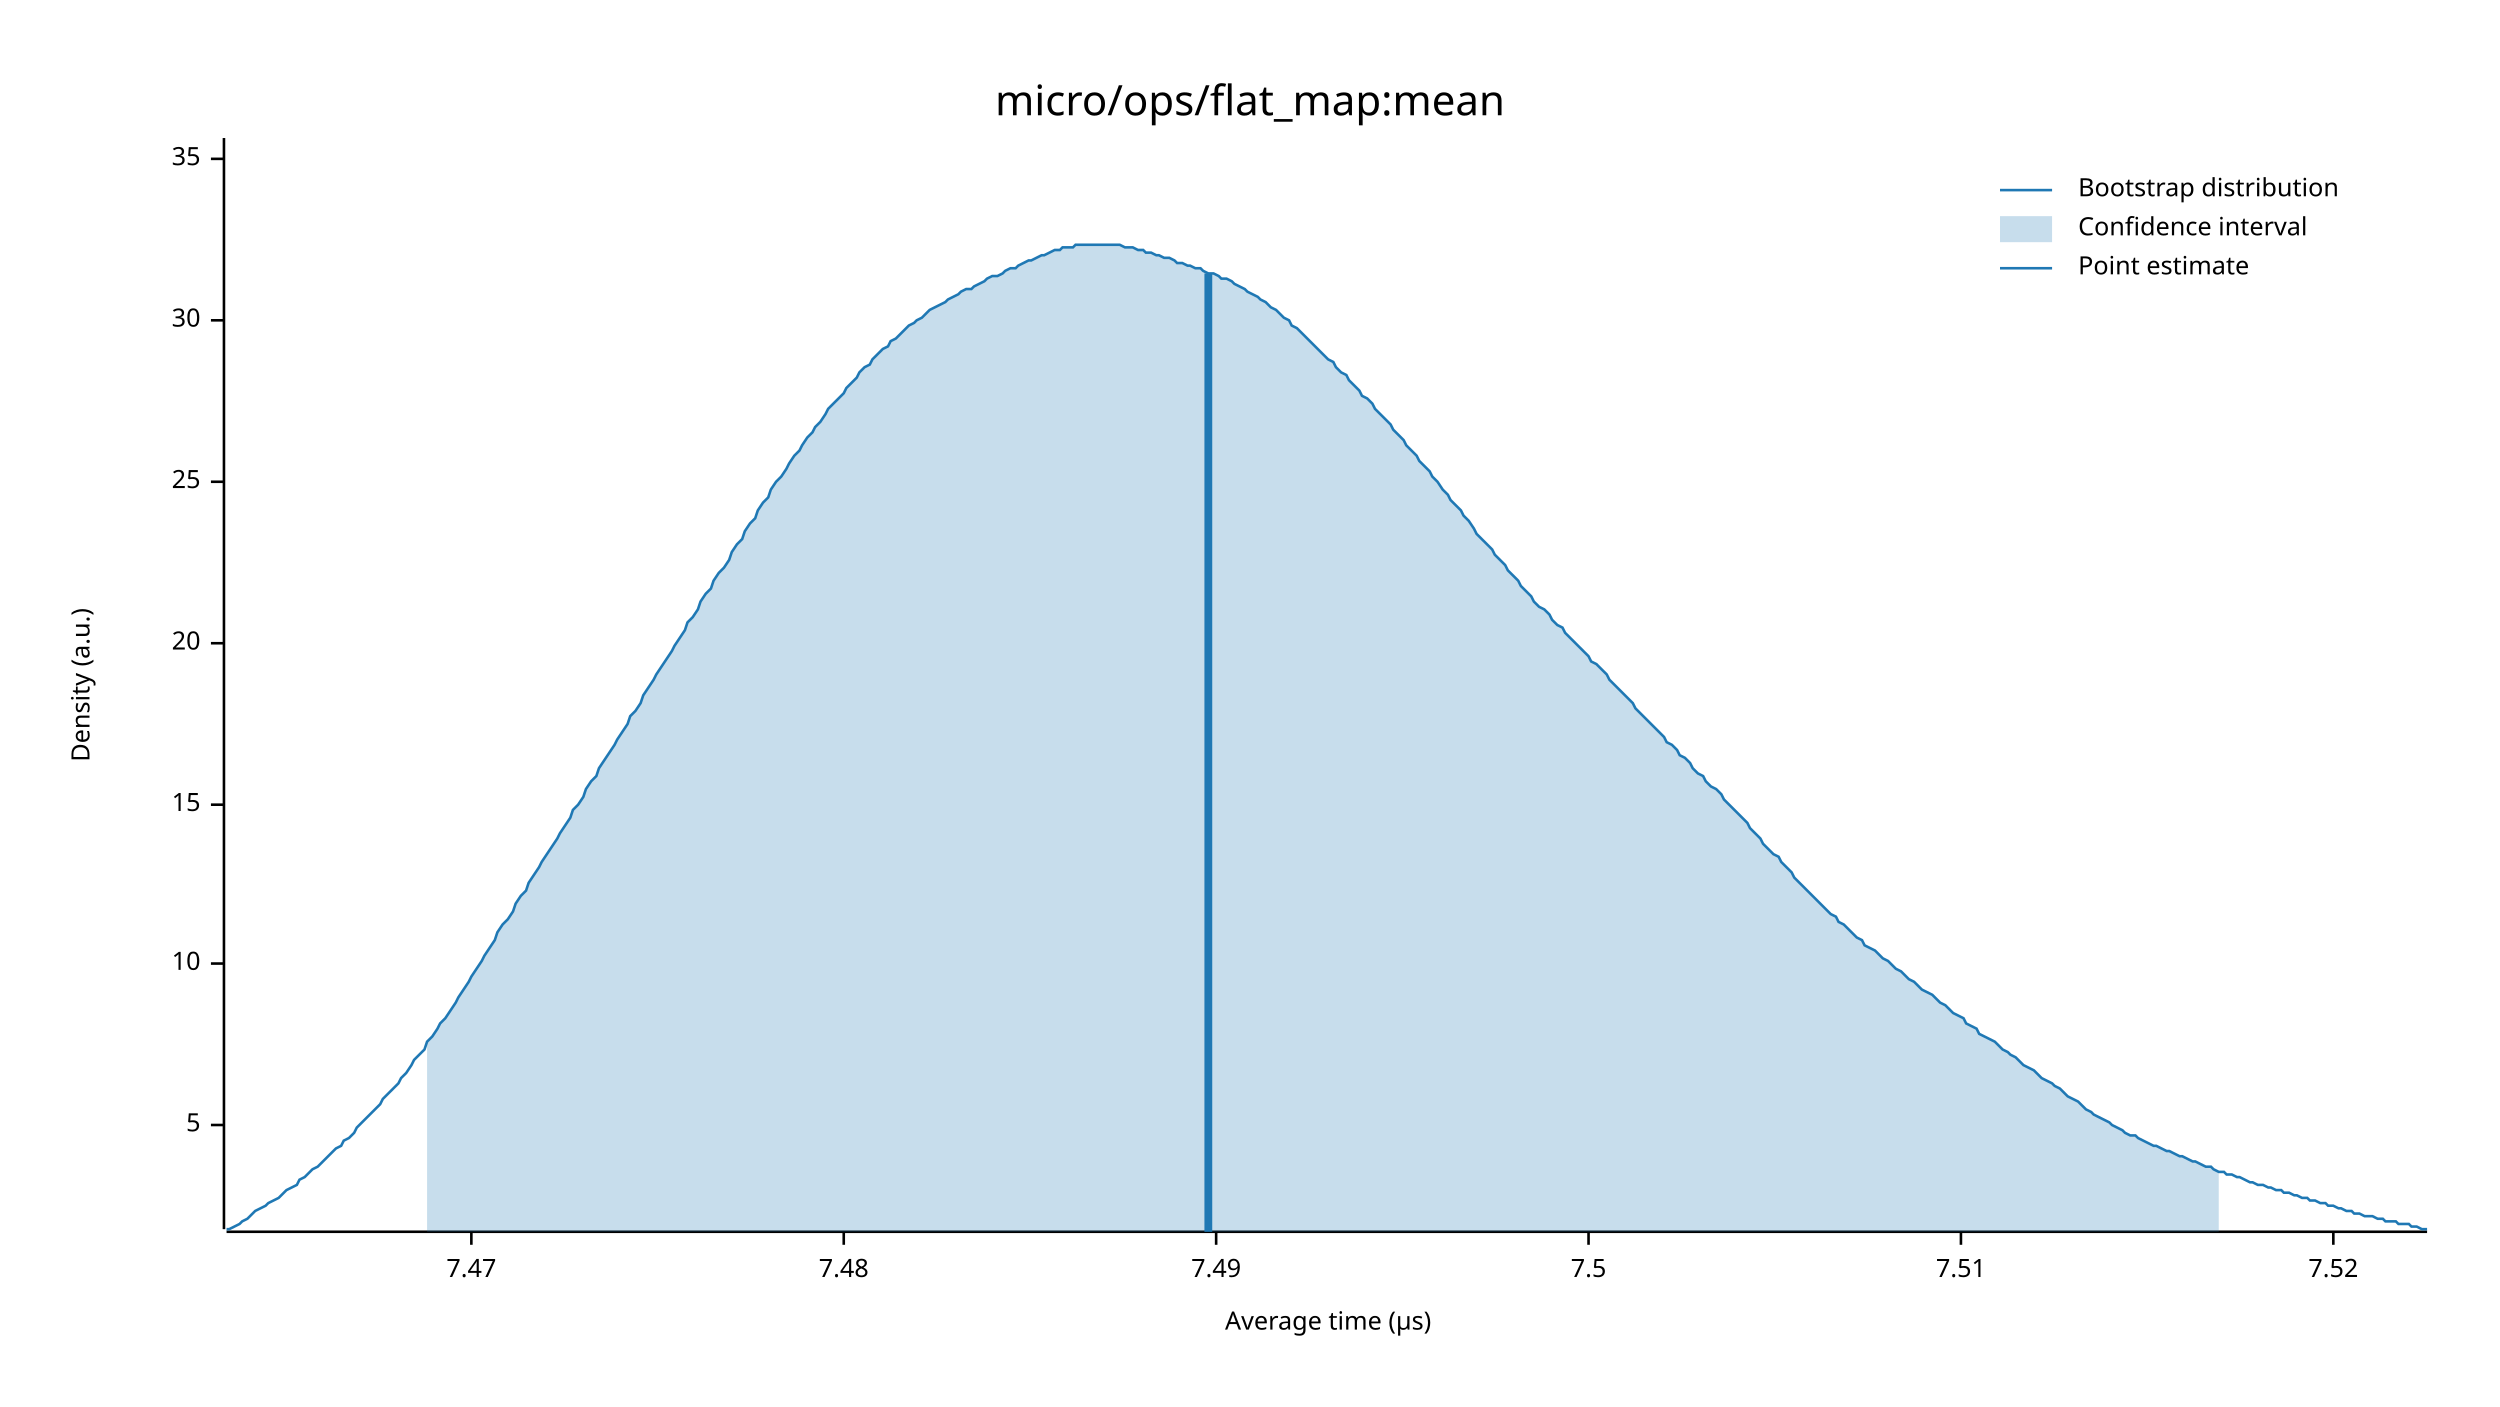
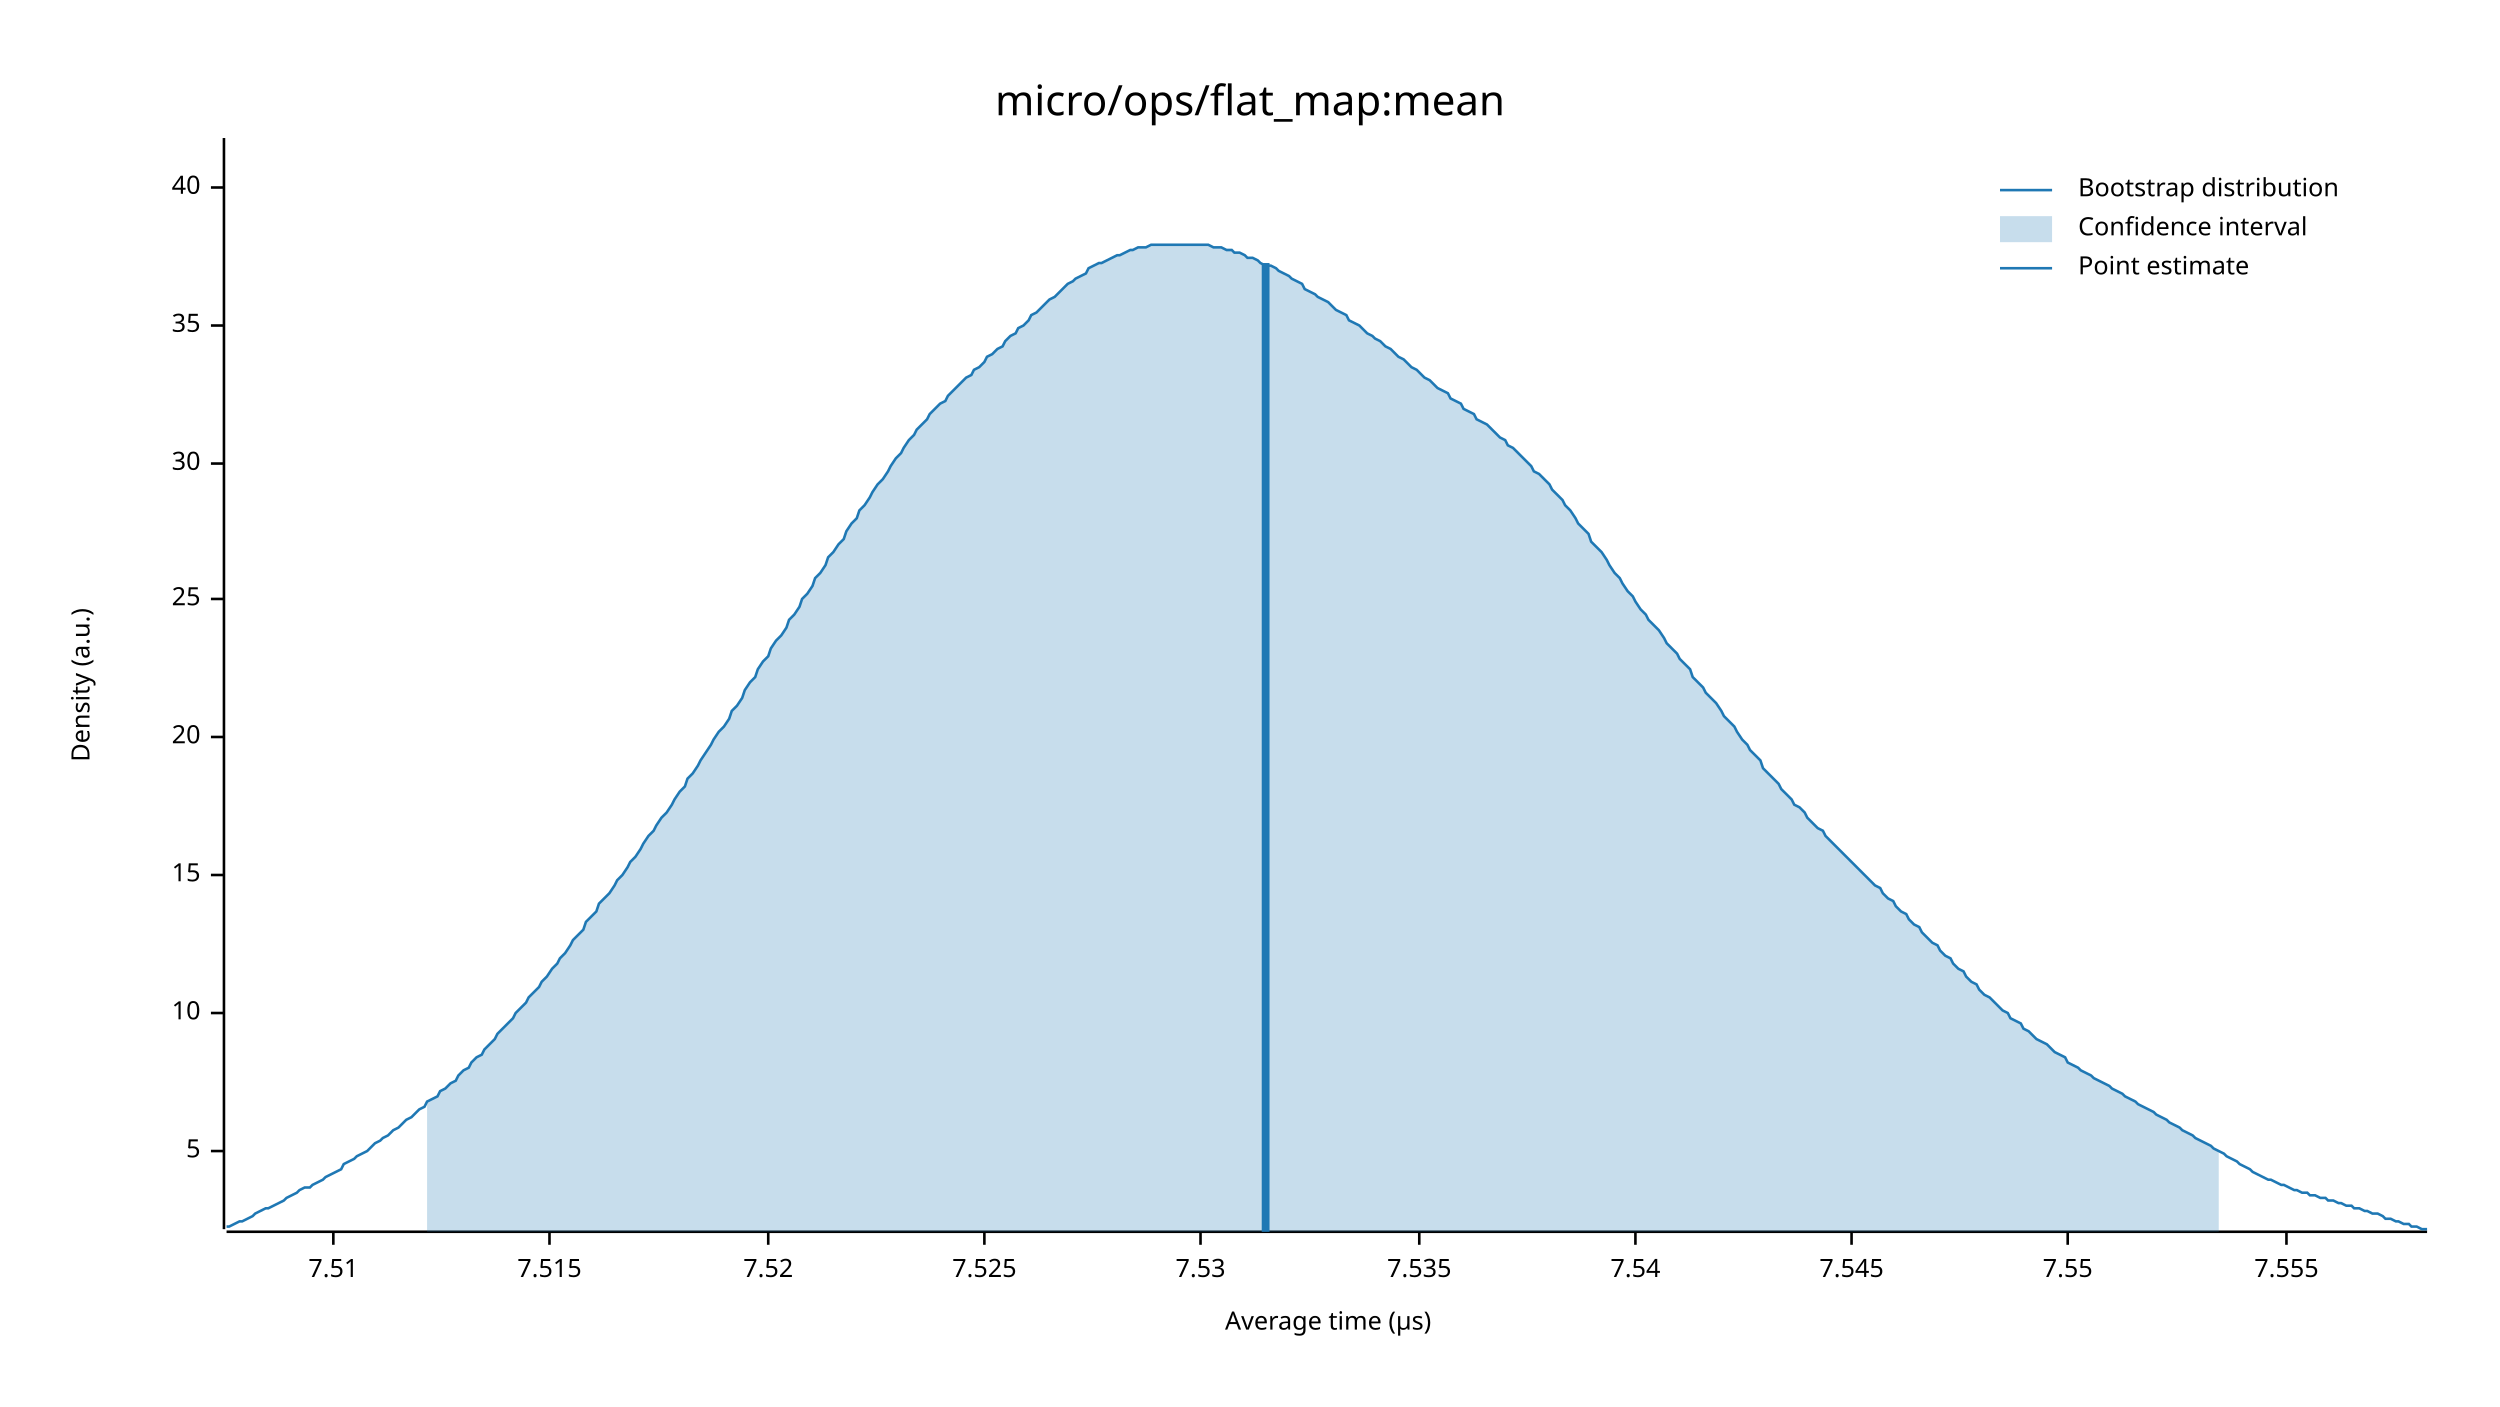
<svg xmlns="http://www.w3.org/2000/svg" width="960" height="540" viewBox="0 0 960 540">
  <text x="480" y="32" dy="0.76em" text-anchor="middle" font-family="sans-serif" font-size="16.129" opacity="1" fill="#000000">
micro/ops/flat_map:mean
</text>
  <text x="27" y="263" dy="0.76em" text-anchor="middle" font-family="sans-serif" font-size="9.677" opacity="1" fill="#000000" transform="rotate(270, 27, 263)">
Density (a.u.)
</text>
  <text x="510" y="513" dy="-0.5ex" text-anchor="middle" font-family="sans-serif" font-size="9.677" opacity="1" fill="#000000">
Average time (µs)
</text>
  <polyline fill="none" opacity="1" stroke="#000000" stroke-width="1" points="86,53 86,472 " />
-   <text x="77" y="432" dy="0.5ex" text-anchor="end" font-family="sans-serif" font-size="9.677" opacity="1" fill="#000000">
+   <text x="77" y="442" dy="0.5ex" text-anchor="end" font-family="sans-serif" font-size="9.677" opacity="1" fill="#000000">
5
</text>
-   <polyline fill="none" opacity="1" stroke="#000000" stroke-width="1" points="81,432 86,432 " />
-   <text x="77" y="370" dy="0.5ex" text-anchor="end" font-family="sans-serif" font-size="9.677" opacity="1" fill="#000000">
+   <polyline fill="none" opacity="1" stroke="#000000" stroke-width="1" points="81,442 86,442 " />
+   <text x="77" y="389" dy="0.5ex" text-anchor="end" font-family="sans-serif" font-size="9.677" opacity="1" fill="#000000">
10
</text>
-   <polyline fill="none" opacity="1" stroke="#000000" stroke-width="1" points="81,370 86,370 " />
-   <text x="77" y="309" dy="0.5ex" text-anchor="end" font-family="sans-serif" font-size="9.677" opacity="1" fill="#000000">
+   <polyline fill="none" opacity="1" stroke="#000000" stroke-width="1" points="81,389 86,389 " />
+   <text x="77" y="336" dy="0.5ex" text-anchor="end" font-family="sans-serif" font-size="9.677" opacity="1" fill="#000000">
15
</text>
-   <polyline fill="none" opacity="1" stroke="#000000" stroke-width="1" points="81,309 86,309 " />
-   <text x="77" y="247" dy="0.5ex" text-anchor="end" font-family="sans-serif" font-size="9.677" opacity="1" fill="#000000">
+   <polyline fill="none" opacity="1" stroke="#000000" stroke-width="1" points="81,336 86,336 " />
+   <text x="77" y="283" dy="0.5ex" text-anchor="end" font-family="sans-serif" font-size="9.677" opacity="1" fill="#000000">
20
</text>
-   <polyline fill="none" opacity="1" stroke="#000000" stroke-width="1" points="81,247 86,247 " />
-   <text x="77" y="185" dy="0.5ex" text-anchor="end" font-family="sans-serif" font-size="9.677" opacity="1" fill="#000000">
+   <polyline fill="none" opacity="1" stroke="#000000" stroke-width="1" points="81,283 86,283 " />
+   <text x="77" y="230" dy="0.5ex" text-anchor="end" font-family="sans-serif" font-size="9.677" opacity="1" fill="#000000">
25
</text>
-   <polyline fill="none" opacity="1" stroke="#000000" stroke-width="1" points="81,185 86,185 " />
-   <text x="77" y="123" dy="0.5ex" text-anchor="end" font-family="sans-serif" font-size="9.677" opacity="1" fill="#000000">
+   <polyline fill="none" opacity="1" stroke="#000000" stroke-width="1" points="81,230 86,230 " />
+   <text x="77" y="178" dy="0.5ex" text-anchor="end" font-family="sans-serif" font-size="9.677" opacity="1" fill="#000000">
30
</text>
-   <polyline fill="none" opacity="1" stroke="#000000" stroke-width="1" points="81,123 86,123 " />
-   <text x="77" y="61" dy="0.5ex" text-anchor="end" font-family="sans-serif" font-size="9.677" opacity="1" fill="#000000">
+   <polyline fill="none" opacity="1" stroke="#000000" stroke-width="1" points="81,178 86,178 " />
+   <text x="77" y="125" dy="0.5ex" text-anchor="end" font-family="sans-serif" font-size="9.677" opacity="1" fill="#000000">
35
</text>
-   <polyline fill="none" opacity="1" stroke="#000000" stroke-width="1" points="81,61 86,61 " />
+   <polyline fill="none" opacity="1" stroke="#000000" stroke-width="1" points="81,125 86,125 " />
+   <text x="77" y="72" dy="0.5ex" text-anchor="end" font-family="sans-serif" font-size="9.677" opacity="1" fill="#000000">
+ 40
+ </text>
+   <polyline fill="none" opacity="1" stroke="#000000" stroke-width="1" points="81,72 86,72 " />
  <polyline fill="none" opacity="1" stroke="#000000" stroke-width="1" points="87,473 932,473 " />
-   <text x="181" y="483" dy="0.76em" text-anchor="middle" font-family="sans-serif" font-size="9.677" opacity="1" fill="#000000">
- 7.47
- </text>
-   <polyline fill="none" opacity="1" stroke="#000000" stroke-width="1" points="181,473 181,478 " />
-   <text x="324" y="483" dy="0.76em" text-anchor="middle" font-family="sans-serif" font-size="9.677" opacity="1" fill="#000000">
- 7.48
- </text>
-   <polyline fill="none" opacity="1" stroke="#000000" stroke-width="1" points="324,473 324,478 " />
-   <text x="467" y="483" dy="0.76em" text-anchor="middle" font-family="sans-serif" font-size="9.677" opacity="1" fill="#000000">
- 7.49
- </text>
-   <polyline fill="none" opacity="1" stroke="#000000" stroke-width="1" points="467,473 467,478 " />
-   <text x="610" y="483" dy="0.76em" text-anchor="middle" font-family="sans-serif" font-size="9.677" opacity="1" fill="#000000">
- 7.5
- </text>
-   <polyline fill="none" opacity="1" stroke="#000000" stroke-width="1" points="610,473 610,478 " />
-   <text x="753" y="483" dy="0.76em" text-anchor="middle" font-family="sans-serif" font-size="9.677" opacity="1" fill="#000000">
+   <text x="128" y="483" dy="0.76em" text-anchor="middle" font-family="sans-serif" font-size="9.677" opacity="1" fill="#000000">
7.51
</text>
-   <polyline fill="none" opacity="1" stroke="#000000" stroke-width="1" points="753,473 753,478 " />
-   <text x="896" y="483" dy="0.76em" text-anchor="middle" font-family="sans-serif" font-size="9.677" opacity="1" fill="#000000">
+   <polyline fill="none" opacity="1" stroke="#000000" stroke-width="1" points="128,473 128,478 " />
+   <text x="211" y="483" dy="0.76em" text-anchor="middle" font-family="sans-serif" font-size="9.677" opacity="1" fill="#000000">
+ 7.515
+ </text>
+   <polyline fill="none" opacity="1" stroke="#000000" stroke-width="1" points="211,473 211,478 " />
+   <text x="295" y="483" dy="0.76em" text-anchor="middle" font-family="sans-serif" font-size="9.677" opacity="1" fill="#000000">
7.52
</text>
-   <polyline fill="none" opacity="1" stroke="#000000" stroke-width="1" points="896,473 896,478 " />
-   <polyline fill="none" opacity="1" stroke="#1F78B4" stroke-width="1" points="87,472 88,472 90,471 92,470 93,469 95,468 97,466 98,465 100,464 102,463 103,462 105,461 107,460 109,458 110,457 112,456 114,455 115,453 117,452 119,450 120,449 122,448 124,446 125,445 127,443 129,441 131,440 132,438 134,437 136,435 137,433 139,431 141,429 142,428 144,426 146,424 147,422 149,420 151,418 153,416 154,414 156,412 158,409 159,407 161,405 163,403 164,400 166,398 168,395 169,393 171,391 173,388 175,385 176,383 178,380 180,377 181,375 183,372 185,369 186,367 188,364 190,361 191,358 193,355 195,353 197,350 198,347 200,344 202,342 203,339 205,336 207,333 208,331 210,328 212,325 214,322 215,320 217,317 219,314 220,311 222,309 224,306 225,303 227,300 229,298 230,295 232,292 234,289 236,286 237,284 239,281 241,278 242,275 244,273 246,270 247,267 249,264 251,261 252,259 254,256 256,253 258,250 259,248 261,245 263,242 264,239 266,237 268,234 269,231 271,228 273,226 274,223 276,220 278,218 280,215 281,212 283,209 285,207 286,204 288,201 290,199 291,196 293,193 295,191 296,188 298,185 300,183 302,180 303,178 305,175 307,173 308,171 310,168 312,166 313,164 315,162 317,159 318,157 320,155 322,153 324,151 325,149 327,147 329,145 330,143 332,141 334,140 335,138 337,136 339,134 341,133 342,131 344,130 346,128 347,127 349,125 351,124 352,123 354,122 356,120 357,119 359,118 361,117 363,116 364,115 366,114 368,113 369,112 371,111 373,111 374,110 376,109 378,108 379,107 381,106 383,106 385,105 386,104 388,103 390,103 391,102 393,101 395,100 396,100 398,99 400,98 401,98 403,97 405,96 407,96 408,95 410,95 412,95 413,94 415,94 417,94 418,94 420,94 422,94 423,94 425,94 427,94 429,94 430,94 432,95 434,95 435,95 437,96 439,96 440,97 442,97 444,98 445,98 447,99 449,99 451,100 452,101 454,101 456,102 457,102 459,103 461,103 462,104 464,105 466,105 468,106 469,107 471,107 473,108 474,109 476,110 478,111 479,112 481,113 483,114 484,115 486,116 488,118 490,119 491,120 493,122 495,123 496,125 498,126 500,128 501,129 503,131 505,133 506,134 508,136 510,138 512,139 513,141 515,143 517,144 518,146 520,148 522,150 523,152 525,153 527,155 528,157 530,159 532,161 534,163 535,165 537,167 539,169 540,171 542,173 544,175 545,177 547,179 549,181 550,183 552,185 554,188 556,190 557,192 559,194 561,196 562,198 564,200 566,203 567,205 569,207 571,209 573,211 574,213 576,215 578,217 579,219 581,221 583,223 584,225 586,227 588,229 589,231 591,233 593,234 595,236 596,238 598,240 600,241 601,243 603,245 605,247 606,248 608,250 610,252 611,254 613,255 615,257 617,259 618,261 620,263 622,265 623,266 625,268 627,270 628,272 630,274 632,276 633,277 635,279 637,281 639,283 640,285 642,286 644,288 645,290 647,291 649,293 650,295 652,297 654,298 655,300 657,302 659,303 661,305 662,307 664,309 666,311 667,312 669,314 671,316 672,318 674,320 676,322 677,324 679,326 681,328 683,329 684,331 686,333 688,335 689,337 691,339 693,341 694,342 696,344 698,346 700,348 701,349 703,351 705,352 706,354 708,355 710,357 711,358 713,360 715,361 716,363 718,364 720,365 722,367 723,368 725,369 727,371 728,372 730,373 732,375 733,376 735,377 737,379 738,380 740,381 742,382 744,384 745,385 747,386 749,388 750,389 752,390 754,391 755,393 757,394 759,395 760,397 762,398 764,399 766,400 767,401 769,403 771,404 772,405 774,406 776,408 777,409 779,410 781,411 782,412 784,414 786,415 788,416 789,417 791,418 793,420 794,421 796,422 798,423 799,424 801,426 803,427 804,428 806,429 808,430 810,431 811,432 813,433 815,434 816,435 818,436 820,436 821,437 823,438 825,439 827,440 828,440 830,441 832,442 833,442 835,443 837,444 838,444 840,445 842,446 843,446 845,447 847,448 849,448 850,449 852,450 854,450 855,451 857,451 859,452 860,452 862,453 864,454 865,454 867,455 869,455 871,456 872,456 874,457 876,457 877,458 879,458 881,459 882,459 884,460 886,460 887,461 889,461 891,462 893,462 894,463 896,463 898,464 899,464 901,465 903,465 904,466 906,466 908,467 909,467 911,467 913,468 915,468 916,469 918,469 920,469 921,470 923,470 925,470 926,471 928,471 930,472 932,472 " />
-   <polygon opacity="0.25" fill="#1F78B4" points="164,400 166,398 168,395 169,393 171,391 173,388 175,385 176,383 178,380 180,377 181,375 183,372 185,369 186,367 188,364 190,361 191,358 193,355 195,353 197,350 198,347 200,344 202,342 203,339 205,336 207,333 208,331 210,328 212,325 214,322 215,320 217,317 219,314 220,311 222,309 224,306 225,303 227,300 229,298 230,295 232,292 234,289 236,286 237,284 239,281 241,278 242,275 244,273 246,270 247,267 249,264 251,261 252,259 254,256 256,253 258,250 259,248 261,245 263,242 264,239 266,237 268,234 269,231 271,228 273,226 274,223 276,220 278,218 280,215 281,212 283,209 285,207 286,204 288,201 290,199 291,196 293,193 295,191 296,188 298,185 300,183 302,180 303,178 305,175 307,173 308,171 310,168 312,166 313,164 315,162 317,159 318,157 320,155 322,153 324,151 325,149 327,147 329,145 330,143 332,141 334,140 335,138 337,136 339,134 341,133 342,131 344,130 346,128 347,127 349,125 351,124 352,123 354,122 356,120 357,119 359,118 361,117 363,116 364,115 366,114 368,113 369,112 371,111 373,111 374,110 376,109 378,108 379,107 381,106 383,106 385,105 386,104 388,103 390,103 391,102 393,101 395,100 396,100 398,99 400,98 401,98 403,97 405,96 407,96 408,95 410,95 412,95 413,94 415,94 417,94 418,94 420,94 422,94 423,94 425,94 427,94 429,94 430,94 432,95 434,95 435,95 437,96 439,96 440,97 442,97 444,98 445,98 447,99 449,99 451,100 452,101 454,101 456,102 457,102 459,103 461,103 462,104 464,105 466,105 468,106 469,107 471,107 473,108 474,109 476,110 478,111 479,112 481,113 483,114 484,115 486,116 488,118 490,119 491,120 493,122 495,123 496,125 498,126 500,128 501,129 503,131 505,133 506,134 508,136 510,138 512,139 513,141 515,143 517,144 518,146 520,148 522,150 523,152 525,153 527,155 528,157 530,159 532,161 534,163 535,165 537,167 539,169 540,171 542,173 544,175 545,177 547,179 549,181 550,183 552,185 554,188 556,190 557,192 559,194 561,196 562,198 564,200 566,203 567,205 569,207 571,209 573,211 574,213 576,215 578,217 579,219 581,221 583,223 584,225 586,227 588,229 589,231 591,233 593,234 595,236 596,238 598,240 600,241 601,243 603,245 605,247 606,248 608,250 610,252 611,254 613,255 615,257 617,259 618,261 620,263 622,265 623,266 625,268 627,270 628,272 630,274 632,276 633,277 635,279 637,281 639,283 640,285 642,286 644,288 645,290 647,291 649,293 650,295 652,297 654,298 655,300 657,302 659,303 661,305 662,307 664,309 666,311 667,312 669,314 671,316 672,318 674,320 676,322 677,324 679,326 681,328 683,329 684,331 686,333 688,335 689,337 691,339 693,341 694,342 696,344 698,346 700,348 701,349 703,351 705,352 706,354 708,355 710,357 711,358 713,360 715,361 716,363 718,364 720,365 722,367 723,368 725,369 727,371 728,372 730,373 732,375 733,376 735,377 737,379 738,380 740,381 742,382 744,384 745,385 747,386 749,388 750,389 752,390 754,391 755,393 757,394 759,395 760,397 762,398 764,399 766,400 767,401 769,403 771,404 772,405 774,406 776,408 777,409 779,410 781,411 782,412 784,414 786,415 788,416 789,417 791,418 793,420 794,421 796,422 798,423 799,424 801,426 803,427 804,428 806,429 808,430 810,431 811,432 813,433 815,434 816,435 818,436 820,436 821,437 823,438 825,439 827,440 828,440 830,441 832,442 833,442 835,443 837,444 838,444 840,445 842,446 843,446 845,447 847,448 849,448 850,449 852,450 852,473 164,473 " />
-   <polyline fill="none" opacity="1" stroke="#1F78B4" stroke-width="3" points="464,473 464,105 " />
+   <polyline fill="none" opacity="1" stroke="#000000" stroke-width="1" points="295,473 295,478 " />
+   <text x="378" y="483" dy="0.76em" text-anchor="middle" font-family="sans-serif" font-size="9.677" opacity="1" fill="#000000">
+ 7.525
+ </text>
+   <polyline fill="none" opacity="1" stroke="#000000" stroke-width="1" points="378,473 378,478 " />
+   <text x="461" y="483" dy="0.76em" text-anchor="middle" font-family="sans-serif" font-size="9.677" opacity="1" fill="#000000">
+ 7.53
+ </text>
+   <polyline fill="none" opacity="1" stroke="#000000" stroke-width="1" points="461,473 461,478 " />
+   <text x="545" y="483" dy="0.76em" text-anchor="middle" font-family="sans-serif" font-size="9.677" opacity="1" fill="#000000">
+ 7.535
+ </text>
+   <polyline fill="none" opacity="1" stroke="#000000" stroke-width="1" points="545,473 545,478 " />
+   <text x="628" y="483" dy="0.76em" text-anchor="middle" font-family="sans-serif" font-size="9.677" opacity="1" fill="#000000">
+ 7.54
+ </text>
+   <polyline fill="none" opacity="1" stroke="#000000" stroke-width="1" points="628,473 628,478 " />
+   <text x="711" y="483" dy="0.76em" text-anchor="middle" font-family="sans-serif" font-size="9.677" opacity="1" fill="#000000">
+ 7.545
+ </text>
+   <polyline fill="none" opacity="1" stroke="#000000" stroke-width="1" points="711,473 711,478 " />
+   <text x="794" y="483" dy="0.76em" text-anchor="middle" font-family="sans-serif" font-size="9.677" opacity="1" fill="#000000">
+ 7.55
+ </text>
+   <polyline fill="none" opacity="1" stroke="#000000" stroke-width="1" points="794,473 794,478 " />
+   <text x="878" y="483" dy="0.76em" text-anchor="middle" font-family="sans-serif" font-size="9.677" opacity="1" fill="#000000">
+ 7.555
+ </text>
+   <polyline fill="none" opacity="1" stroke="#000000" stroke-width="1" points="878,473 878,478 " />
+   <polyline fill="none" opacity="1" stroke="#1F78B4" stroke-width="1" points="87,471 88,471 90,470 92,469 93,469 95,468 97,467 98,466 100,465 102,464 103,464 105,463 107,462 109,461 110,460 112,459 114,458 115,457 117,456 119,456 120,455 122,454 124,453 125,452 127,451 129,450 131,449 132,447 134,446 136,445 137,444 139,443 141,442 142,441 144,439 146,438 147,437 149,436 151,434 153,433 154,432 156,430 158,429 159,428 161,426 163,425 164,423 166,422 168,421 169,419 171,418 173,416 175,415 176,413 178,411 180,410 181,408 183,406 185,405 186,403 188,401 190,399 191,397 193,395 195,393 197,391 198,389 200,387 202,385 203,383 205,381 207,379 208,377 210,375 212,372 214,370 215,368 217,366 219,363 220,361 222,359 224,357 225,354 227,352 229,350 230,347 232,345 234,343 236,340 237,338 239,336 241,333 242,331 244,329 246,326 247,324 249,321 251,319 252,317 254,314 256,312 258,309 259,307 261,304 263,302 264,299 266,297 268,294 269,292 271,289 273,286 274,284 276,281 278,279 280,276 281,273 283,271 285,268 286,265 288,262 290,260 291,257 293,254 295,252 296,249 298,246 300,244 302,241 303,238 305,236 307,233 308,230 310,228 312,225 313,222 315,220 317,217 318,214 320,212 322,209 324,207 325,204 327,201 329,199 330,196 332,194 334,191 335,189 337,186 339,184 341,181 342,179 344,176 346,174 347,172 349,169 351,167 352,165 354,163 356,161 357,159 359,157 361,155 363,154 364,152 366,150 368,148 369,147 371,145 373,144 374,142 376,141 378,139 379,137 381,136 383,134 385,133 386,131 388,129 390,128 391,126 393,125 395,123 396,121 398,120 400,118 401,117 403,115 405,114 407,112 408,111 410,109 412,108 413,107 415,106 417,105 418,103 420,102 422,101 423,101 425,100 427,99 429,98 430,98 432,97 434,96 435,96 437,95 439,95 440,95 442,94 444,94 445,94 447,94 449,94 451,94 452,94 454,94 456,94 457,94 459,94 461,94 462,94 464,94 466,95 468,95 469,95 471,96 473,96 474,97 476,97 478,98 479,99 481,99 483,100 484,101 486,102 488,102 490,103 491,104 493,105 495,106 496,107 498,108 500,109 501,111 503,112 505,113 506,114 508,115 510,116 512,118 513,119 515,120 517,121 518,123 520,124 522,125 523,126 525,128 527,129 528,130 530,131 532,133 534,134 535,135 537,137 539,138 540,139 542,141 544,142 545,143 547,145 549,146 550,147 552,149 554,150 556,151 557,153 559,154 561,155 562,157 564,158 566,159 567,161 569,162 571,163 573,165 574,166 576,168 578,169 579,171 581,172 583,174 584,175 586,177 588,179 589,181 591,182 593,184 595,186 596,188 598,190 600,192 601,194 603,196 605,199 606,201 608,203 610,205 611,208 613,210 615,212 617,215 618,217 620,220 622,222 623,224 625,227 627,229 628,231 630,234 632,236 633,238 635,240 637,242 639,245 640,247 642,249 644,251 645,253 647,255 649,257 650,260 652,262 654,264 655,266 657,268 659,270 661,273 662,275 664,277 666,279 667,281 669,284 671,286 672,288 674,290 676,292 677,295 679,297 681,299 683,301 684,303 686,305 688,307 689,309 691,310 693,312 694,314 696,316 698,318 700,319 701,321 703,323 705,325 706,326 708,328 710,330 711,331 713,333 715,335 716,336 718,338 720,340 722,341 723,343 725,345 727,346 728,348 730,350 732,351 733,353 735,355 737,356 738,358 740,360 742,362 744,363 745,365 747,367 749,368 750,370 752,372 754,373 755,375 757,377 759,378 760,380 762,382 764,383 766,385 767,386 769,388 771,389 772,391 774,392 776,393 777,395 779,396 781,398 782,399 784,400 786,401 788,403 789,404 791,405 793,406 794,408 796,409 798,410 799,411 801,412 803,413 804,414 806,415 808,416 810,417 811,418 813,419 815,420 816,421 818,422 820,423 821,424 823,425 825,426 827,427 828,428 830,429 832,430 833,431 835,432 837,433 838,434 840,435 842,436 843,437 845,438 847,439 849,440 850,441 852,442 854,443 855,444 857,445 859,446 860,447 862,448 864,449 865,450 867,451 869,452 871,453 872,453 874,454 876,455 877,455 879,456 881,457 882,457 884,458 886,458 887,459 889,459 891,460 893,460 894,461 896,461 898,462 899,462 901,463 903,463 904,464 906,464 908,465 909,465 911,466 913,466 915,467 916,468 918,468 920,469 921,469 923,470 925,470 926,471 928,471 930,472 932,472 " />
+   <polygon opacity="0.25" fill="#1F78B4" points="164,423 166,422 168,421 169,419 171,418 173,416 175,415 176,413 178,411 180,410 181,408 183,406 185,405 186,403 188,401 190,399 191,397 193,395 195,393 197,391 198,389 200,387 202,385 203,383 205,381 207,379 208,377 210,375 212,372 214,370 215,368 217,366 219,363 220,361 222,359 224,357 225,354 227,352 229,350 230,347 232,345 234,343 236,340 237,338 239,336 241,333 242,331 244,329 246,326 247,324 249,321 251,319 252,317 254,314 256,312 258,309 259,307 261,304 263,302 264,299 266,297 268,294 269,292 271,289 273,286 274,284 276,281 278,279 280,276 281,273 283,271 285,268 286,265 288,262 290,260 291,257 293,254 295,252 296,249 298,246 300,244 302,241 303,238 305,236 307,233 308,230 310,228 312,225 313,222 315,220 317,217 318,214 320,212 322,209 324,207 325,204 327,201 329,199 330,196 332,194 334,191 335,189 337,186 339,184 341,181 342,179 344,176 346,174 347,172 349,169 351,167 352,165 354,163 356,161 357,159 359,157 361,155 363,154 364,152 366,150 368,148 369,147 371,145 373,144 374,142 376,141 378,139 379,137 381,136 383,134 385,133 386,131 388,129 390,128 391,126 393,125 395,123 396,121 398,120 400,118 401,117 403,115 405,114 407,112 408,111 410,109 412,108 413,107 415,106 417,105 418,103 420,102 422,101 423,101 425,100 427,99 429,98 430,98 432,97 434,96 435,96 437,95 439,95 440,95 442,94 444,94 445,94 447,94 449,94 451,94 452,94 454,94 456,94 457,94 459,94 461,94 462,94 464,94 466,95 468,95 469,95 471,96 473,96 474,97 476,97 478,98 479,99 481,99 483,100 484,101 486,102 488,102 490,103 491,104 493,105 495,106 496,107 498,108 500,109 501,111 503,112 505,113 506,114 508,115 510,116 512,118 513,119 515,120 517,121 518,123 520,124 522,125 523,126 525,128 527,129 528,130 530,131 532,133 534,134 535,135 537,137 539,138 540,139 542,141 544,142 545,143 547,145 549,146 550,147 552,149 554,150 556,151 557,153 559,154 561,155 562,157 564,158 566,159 567,161 569,162 571,163 573,165 574,166 576,168 578,169 579,171 581,172 583,174 584,175 586,177 588,179 589,181 591,182 593,184 595,186 596,188 598,190 600,192 601,194 603,196 605,199 606,201 608,203 610,205 611,208 613,210 615,212 617,215 618,217 620,220 622,222 623,224 625,227 627,229 628,231 630,234 632,236 633,238 635,240 637,242 639,245 640,247 642,249 644,251 645,253 647,255 649,257 650,260 652,262 654,264 655,266 657,268 659,270 661,273 662,275 664,277 666,279 667,281 669,284 671,286 672,288 674,290 676,292 677,295 679,297 681,299 683,301 684,303 686,305 688,307 689,309 691,310 693,312 694,314 696,316 698,318 700,319 701,321 703,323 705,325 706,326 708,328 710,330 711,331 713,333 715,335 716,336 718,338 720,340 722,341 723,343 725,345 727,346 728,348 730,350 732,351 733,353 735,355 737,356 738,358 740,360 742,362 744,363 745,365 747,367 749,368 750,370 752,372 754,373 755,375 757,377 759,378 760,380 762,382 764,383 766,385 767,386 769,388 771,389 772,391 774,392 776,393 777,395 779,396 781,398 782,399 784,400 786,401 788,403 789,404 791,405 793,406 794,408 796,409 798,410 799,411 801,412 803,413 804,414 806,415 808,416 810,417 811,418 813,419 815,420 816,421 818,422 820,423 821,424 823,425 825,426 827,427 828,428 830,429 832,430 833,431 835,432 837,433 838,434 840,435 842,436 843,437 845,438 847,439 849,440 850,441 852,442 852,473 164,473 " />
+   <polyline fill="none" opacity="1" stroke="#1F78B4" stroke-width="3" points="486,473 486,101 " />
  <text x="798" y="68" dy="0.76em" text-anchor="start" font-family="sans-serif" font-size="9.677" opacity="1" fill="#000000">
Bootstrap distribution
</text>
  <text x="798" y="83" dy="0.76em" text-anchor="start" font-family="sans-serif" font-size="9.677" opacity="1" fill="#000000">
Confidence interval
</text>
  <text x="798" y="98" dy="0.76em" text-anchor="start" font-family="sans-serif" font-size="9.677" opacity="1" fill="#000000">
Point estimate
</text>
  <polyline fill="none" opacity="1" stroke="#1F78B4" stroke-width="1" points="768,73 788,73 " />
  <rect x="768" y="83" width="20" height="10" opacity="0.25" fill="#1F78B4" stroke="none" />
  <polyline fill="none" opacity="1" stroke="#1F78B4" stroke-width="1" points="768,103 788,103 " />
</svg>
